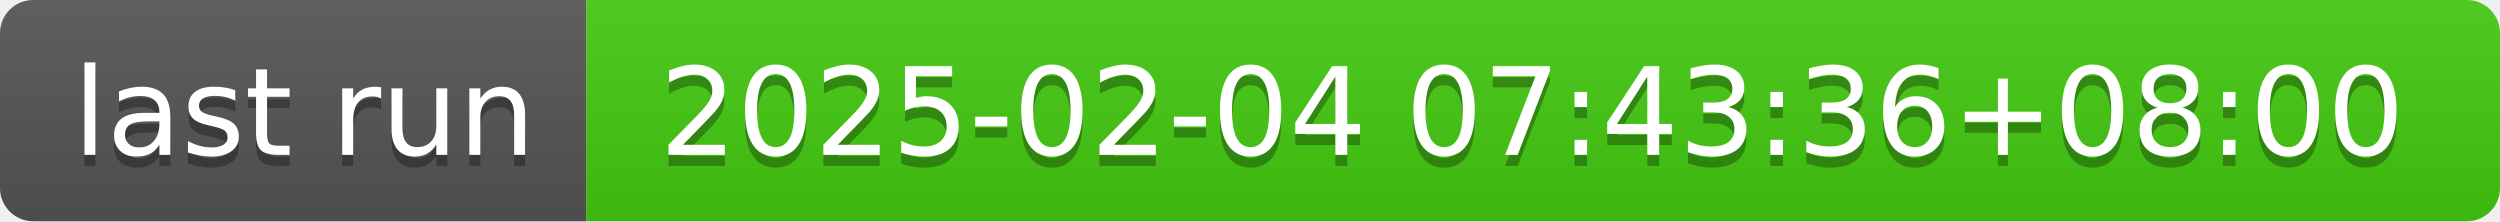
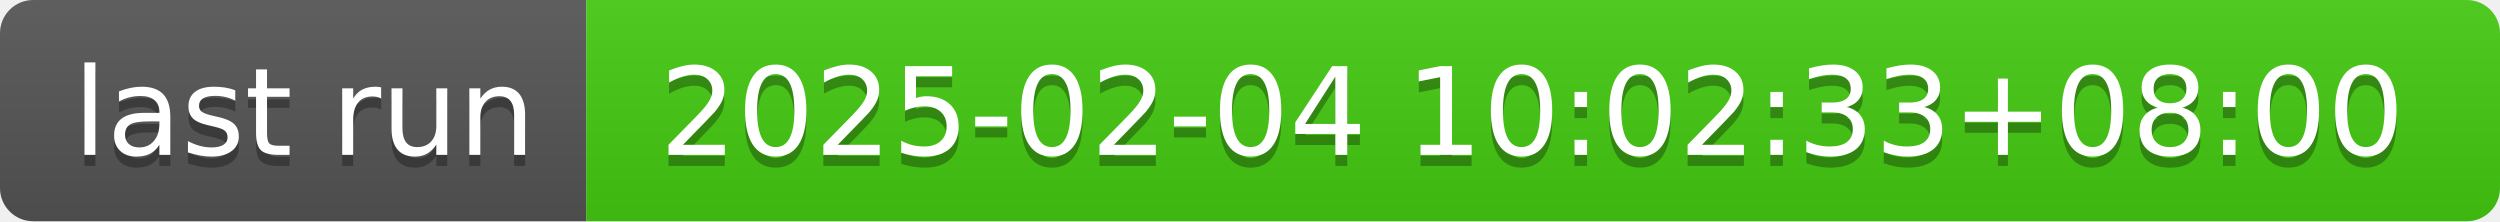
- <svg xmlns="http://www.w3.org/2000/svg" width="226" height="20" role="img" aria-label="last run: 2025-02-04 07:43:36+08:00">
+ <svg xmlns="http://www.w3.org/2000/svg" width="226" height="20" role="img" aria-label="last run: 2025-02-04 10:02:33+08:00">
  <linearGradient id="s" x2="0" y2="100%">
    <stop offset="0" stop-color="#bbb" stop-opacity=".1" />
    <stop offset="1" stop-opacity=".1" />
  </linearGradient>
  <clipPath id="r">
    <rect width="226" height="20" rx="3" fill="#fff" />
  </clipPath>
  <g clip-path="url(#r)">
    <rect width="53" height="20" fill="#555" />
    <rect x="53" width="173" height="20" fill="#4c1" />
    <rect width="226" height="20" fill="url(#s)" />
  </g>
  <g fill="#fff" text-anchor="middle" font-family="Verdana,Geneva,DejaVu Sans,sans-serif" text-rendering="geometricPrecision" font-size="110">
    <text aria-hidden="true" x="275" y="150" fill="#010101" fill-opacity=".3" transform="scale(.1)" textLength="430">last run</text>
    <text x="275" y="140" transform="scale(.1)" fill="#fff" textLength="430">last run</text>
-     <text aria-hidden="true" x="1385" y="150" fill="#010101" fill-opacity=".3" transform="scale(.1)" textLength="1630">2025-02-04 07:43:36+08:00</text>
-     <text x="1385" y="140" transform="scale(.1)" fill="#fff" textLength="1630">2025-02-04 07:43:36+08:00</text>
+     <text aria-hidden="true" x="1385" y="150" fill="#010101" fill-opacity=".3" transform="scale(.1)" textLength="1630">2025-02-04 10:02:33+08:00</text>
+     <text x="1385" y="140" transform="scale(.1)" fill="#fff" textLength="1630">2025-02-04 10:02:33+08:00</text>
  </g>
</svg>
